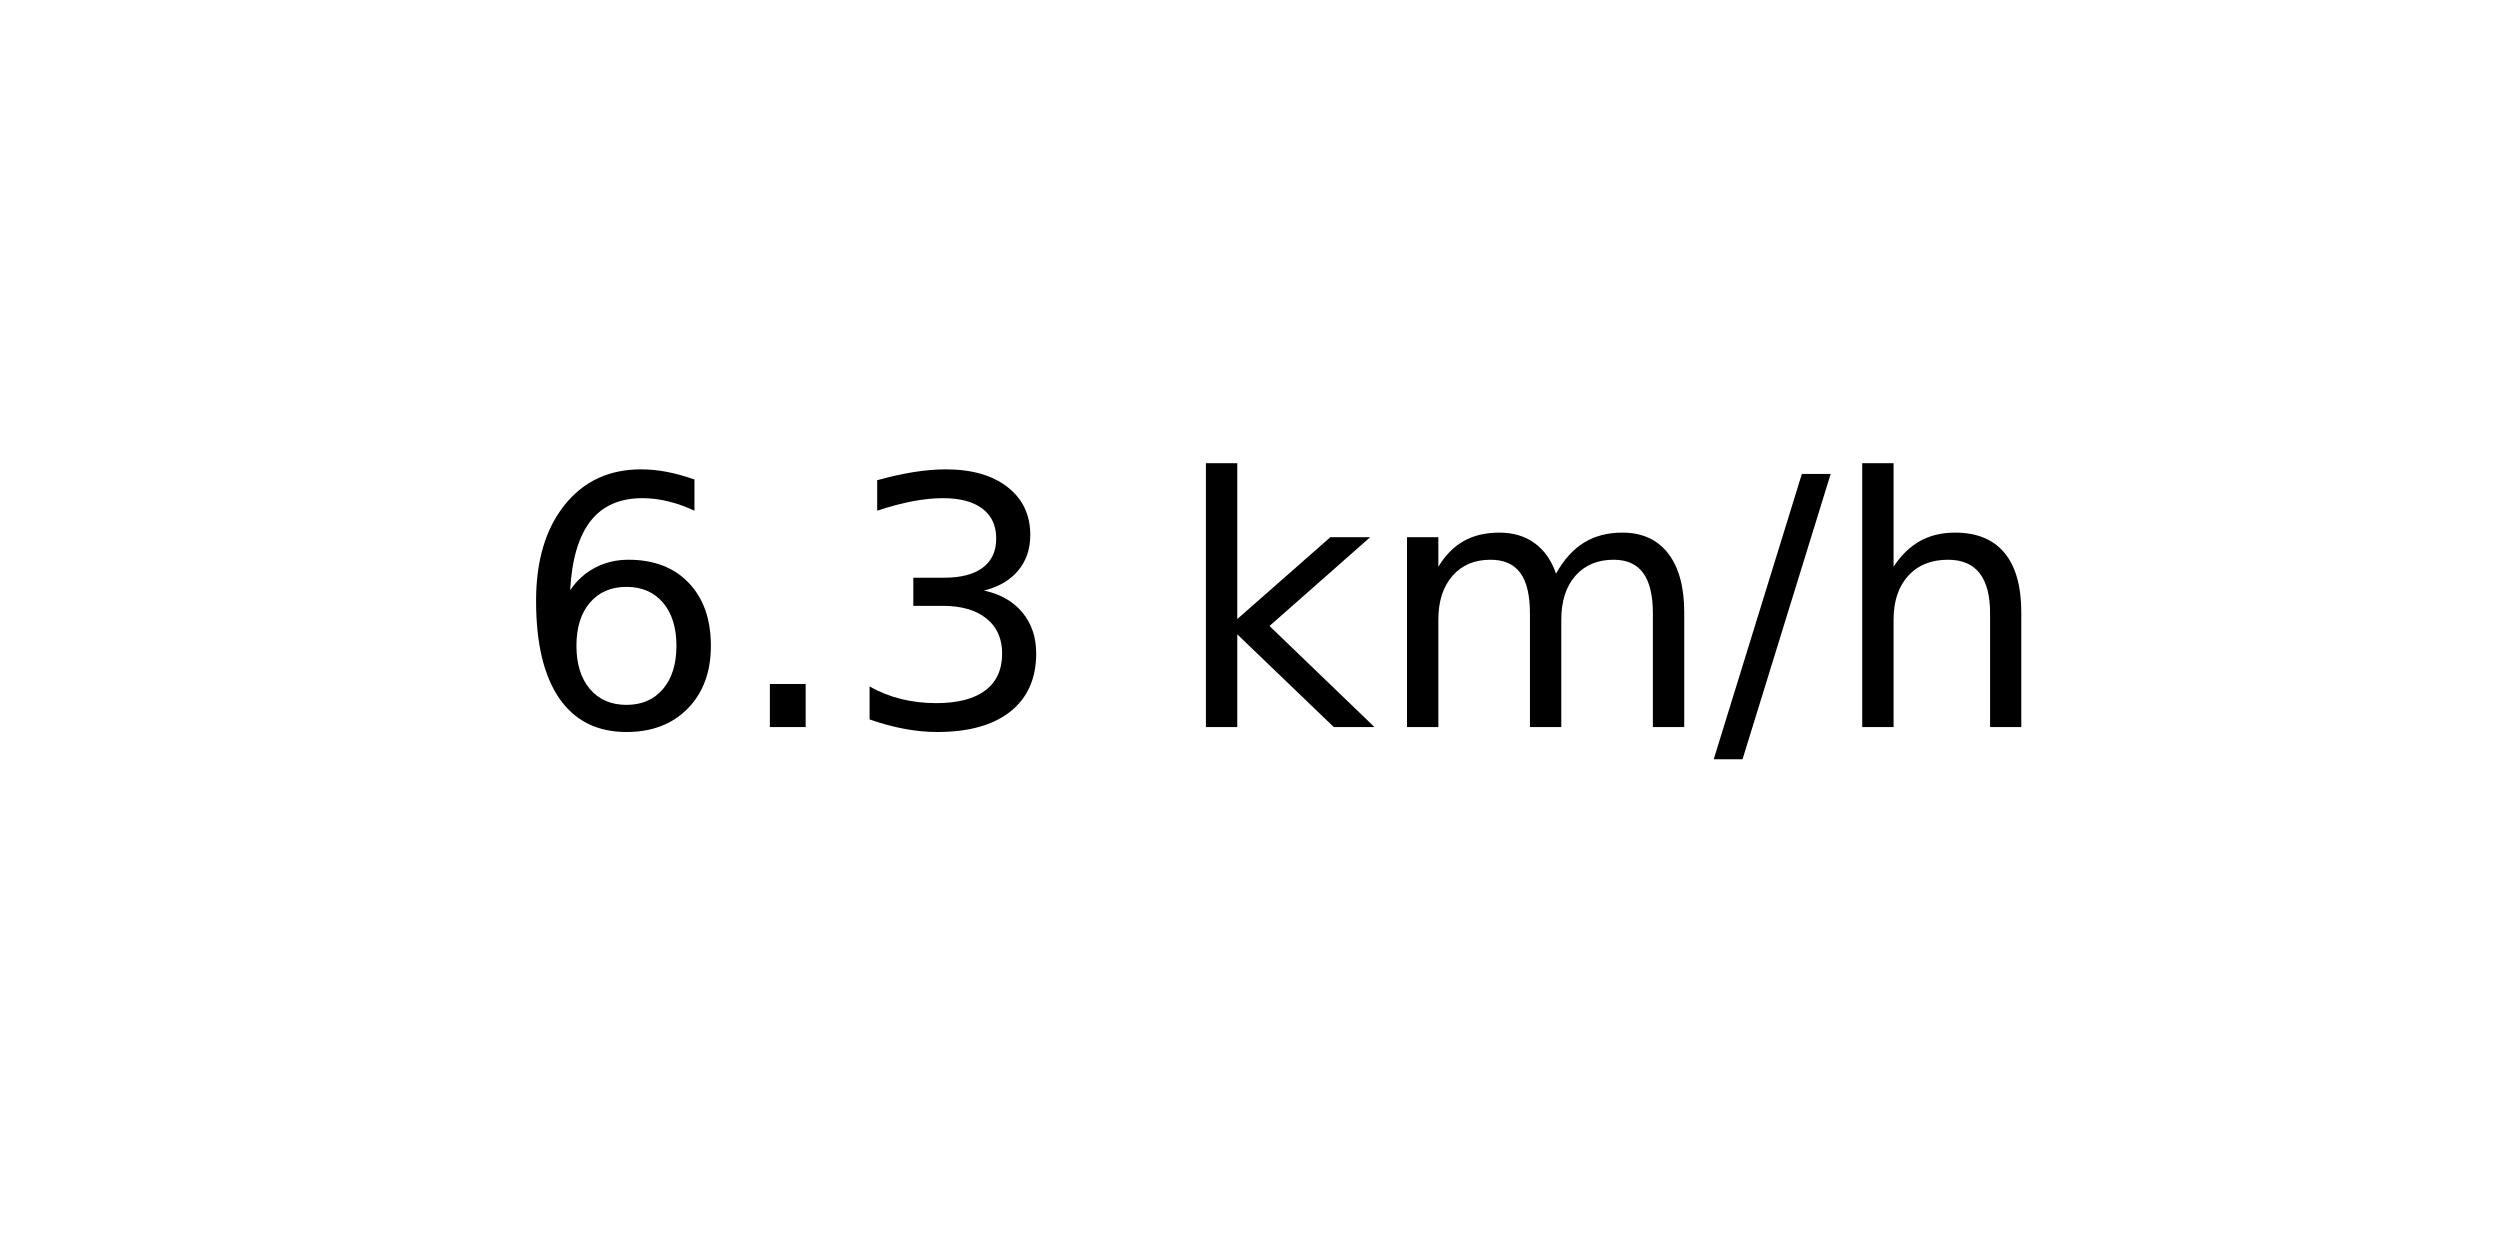
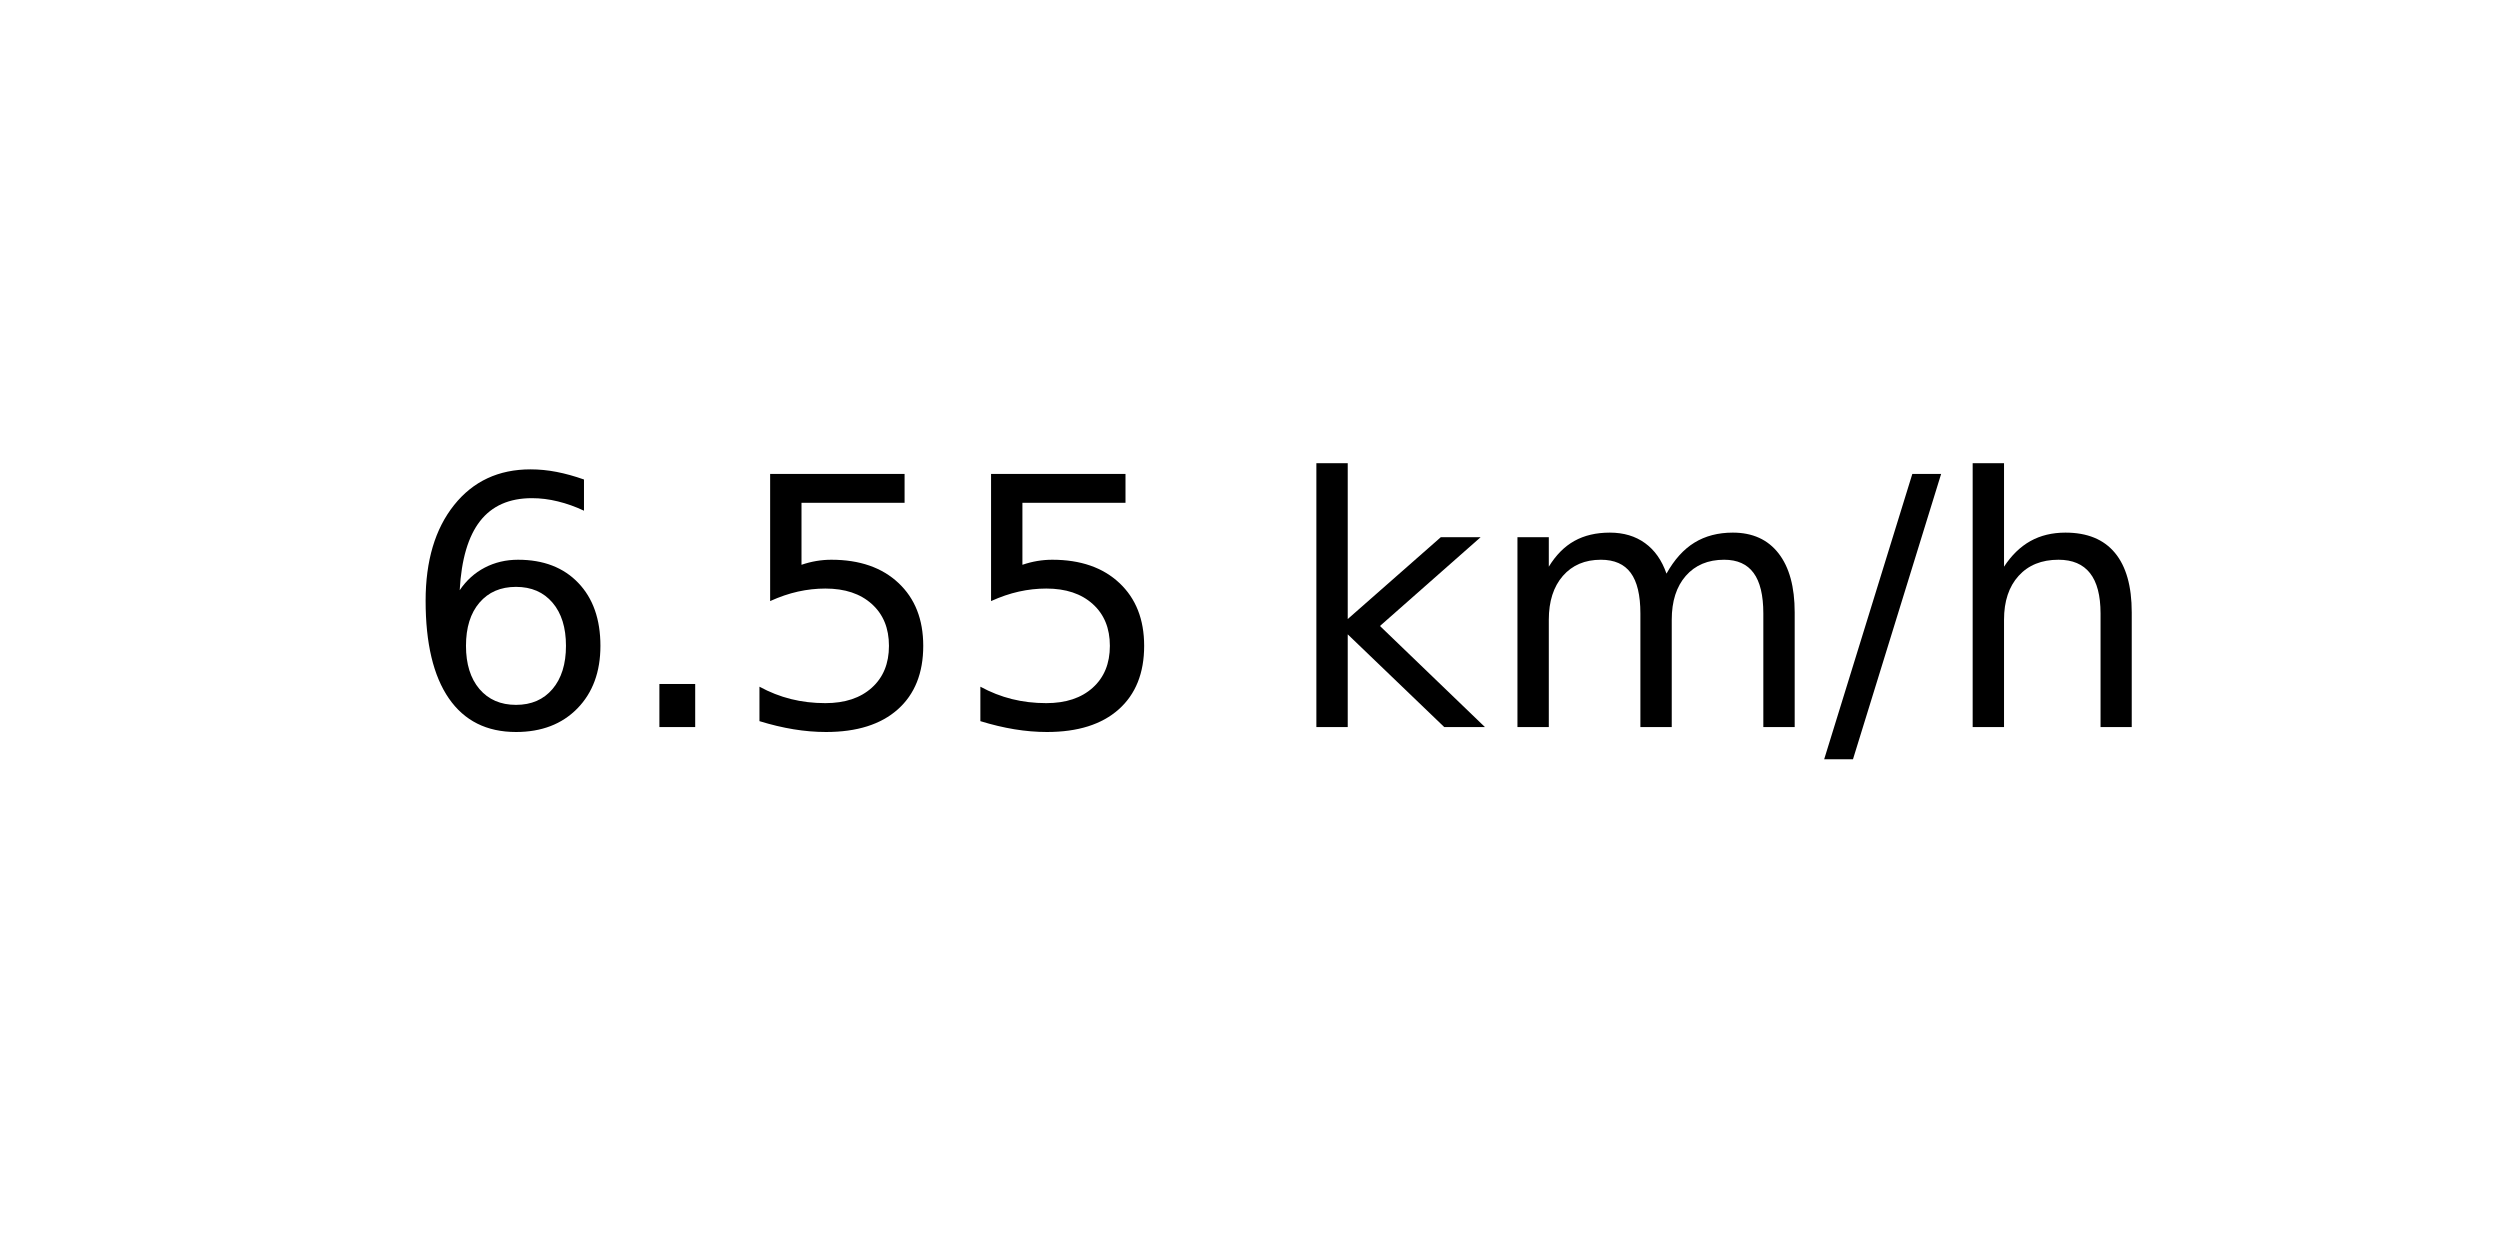
<svg xmlns="http://www.w3.org/2000/svg" xmlns:xlink="http://www.w3.org/1999/xlink" width="72pt" height="36pt" viewBox="0 0 72 36" version="1.1">
  <defs>
    <style type="text/css">*{stroke-linejoin: round; stroke-linecap: butt}</style>
  </defs>
  <g id="figure_1">
    <g id="axes_1">
      <g id="text_1">
-         <g transform="translate(14.74062 20.93937) scale(0.1 -0.1)">
+         <g transform="translate(11.55937 20.93937) scale(0.1 -0.1)">
          <defs>
            <path id="DejaVuSans-36" d="M 2113 2584  Q 1688 2584 1439 2293  Q 1191 2003 1191 1497  Q 1191 994 1439 701  Q 1688 409 2113 409  Q 2538 409 2786 701  Q 3034 994 3034 1497  Q 3034 2003 2786 2293  Q 2538 2584 2113 2584  z M 3366 4563  L 3366 3988  Q 3128 4100 2886 4159  Q 2644 4219 2406 4219  Q 1781 4219 1451 3797  Q 1122 3375 1075 2522  Q 1259 2794 1537 2939  Q 1816 3084 2150 3084  Q 2853 3084 3261 2657  Q 3669 2231 3669 1497  Q 3669 778 3244 343  Q 2819 -91 2113 -91  Q 1303 -91 875 529  Q 447 1150 447 2328  Q 447 3434 972 4092  Q 1497 4750 2381 4750  Q 2619 4750 2861 4703  Q 3103 4656 3366 4563  z " transform="scale(0.015625)" />
            <path id="DejaVuSans-2e" d="M 684 794  L 1344 794  L 1344 0  L 684 0  L 684 794  z " transform="scale(0.015625)" />
-             <path id="DejaVuSans-33" d="M 2597 2516  Q 3050 2419 3304 2112  Q 3559 1806 3559 1356  Q 3559 666 3084 287  Q 2609 -91 1734 -91  Q 1441 -91 1130 -33  Q 819 25 488 141  L 488 750  Q 750 597 1062 519  Q 1375 441 1716 441  Q 2309 441 2620 675  Q 2931 909 2931 1356  Q 2931 1769 2642 2001  Q 2353 2234 1838 2234  L 1294 2234  L 1294 2753  L 1863 2753  Q 2328 2753 2575 2939  Q 2822 3125 2822 3475  Q 2822 3834 2567 4026  Q 2313 4219 1838 4219  Q 1578 4219 1281 4162  Q 984 4106 628 3988  L 628 4550  Q 988 4650 1302 4700  Q 1616 4750 1894 4750  Q 2613 4750 3031 4423  Q 3450 4097 3450 3541  Q 3450 3153 3228 2886  Q 3006 2619 2597 2516  z " transform="scale(0.015625)" />
+             <path id="DejaVuSans-35" d="M 691 4666  L 3169 4666  L 3169 4134  L 1269 4134  L 1269 2991  Q 1406 3038 1543 3061  Q 1681 3084 1819 3084  Q 2600 3084 3056 2656  Q 3513 2228 3513 1497  Q 3513 744 3044 326  Q 2575 -91 1722 -91  Q 1428 -91 1123 -41  Q 819 9 494 109  L 494 744  Q 775 591 1075 516  Q 1375 441 1709 441  Q 2250 441 2565 725  Q 2881 1009 2881 1497  Q 2881 1984 2565 2268  Q 2250 2553 1709 2553  Q 1456 2553 1204 2497  Q 953 2441 691 2322  L 691 4666  z " transform="scale(0.015625)" />
            <path id="DejaVuSans-20" transform="scale(0.015625)" />
            <path id="DejaVuSans-6b" d="M 581 4863  L 1159 4863  L 1159 1991  L 2875 3500  L 3609 3500  L 1753 1863  L 3688 0  L 2938 0  L 1159 1709  L 1159 0  L 581 0  L 581 4863  z " transform="scale(0.015625)" />
            <path id="DejaVuSans-6d" d="M 3328 2828  Q 3544 3216 3844 3400  Q 4144 3584 4550 3584  Q 5097 3584 5394 3201  Q 5691 2819 5691 2113  L 5691 0  L 5113 0  L 5113 2094  Q 5113 2597 4934 2840  Q 4756 3084 4391 3084  Q 3944 3084 3684 2787  Q 3425 2491 3425 1978  L 3425 0  L 2847 0  L 2847 2094  Q 2847 2600 2669 2842  Q 2491 3084 2119 3084  Q 1678 3084 1418 2786  Q 1159 2488 1159 1978  L 1159 0  L 581 0  L 581 3500  L 1159 3500  L 1159 2956  Q 1356 3278 1631 3431  Q 1906 3584 2284 3584  Q 2666 3584 2933 3390  Q 3200 3197 3328 2828  z " transform="scale(0.015625)" />
            <path id="DejaVuSans-2f" d="M 1625 4666  L 2156 4666  L 531 -594  L 0 -594  L 1625 4666  z " transform="scale(0.015625)" />
            <path id="DejaVuSans-68" d="M 3513 2113  L 3513 0  L 2938 0  L 2938 2094  Q 2938 2591 2744 2837  Q 2550 3084 2163 3084  Q 1697 3084 1428 2787  Q 1159 2491 1159 1978  L 1159 0  L 581 0  L 581 4863  L 1159 4863  L 1159 2956  Q 1366 3272 1645 3428  Q 1925 3584 2291 3584  Q 2894 3584 3203 3211  Q 3513 2838 3513 2113  z " transform="scale(0.015625)" />
          </defs>
          <use xlink:href="#DejaVuSans-36" />
          <use xlink:href="#DejaVuSans-2e" x="63.623" />
-           <use xlink:href="#DejaVuSans-33" x="95.41" />
-           <use xlink:href="#DejaVuSans-20" x="159.033" />
-           <use xlink:href="#DejaVuSans-6b" x="190.82" />
-           <use xlink:href="#DejaVuSans-6d" x="248.73" />
-           <use xlink:href="#DejaVuSans-2f" x="346.143" />
-           <use xlink:href="#DejaVuSans-68" x="379.834" />
+           <use xlink:href="#DejaVuSans-35" x="95.41" />
+           <use xlink:href="#DejaVuSans-35" x="159.033" />
+           <use xlink:href="#DejaVuSans-20" x="222.656" />
+           <use xlink:href="#DejaVuSans-6b" x="254.443" />
+           <use xlink:href="#DejaVuSans-6d" x="312.354" />
+           <use xlink:href="#DejaVuSans-2f" x="409.766" />
+           <use xlink:href="#DejaVuSans-68" x="443.457" />
        </g>
      </g>
    </g>
  </g>
</svg>
